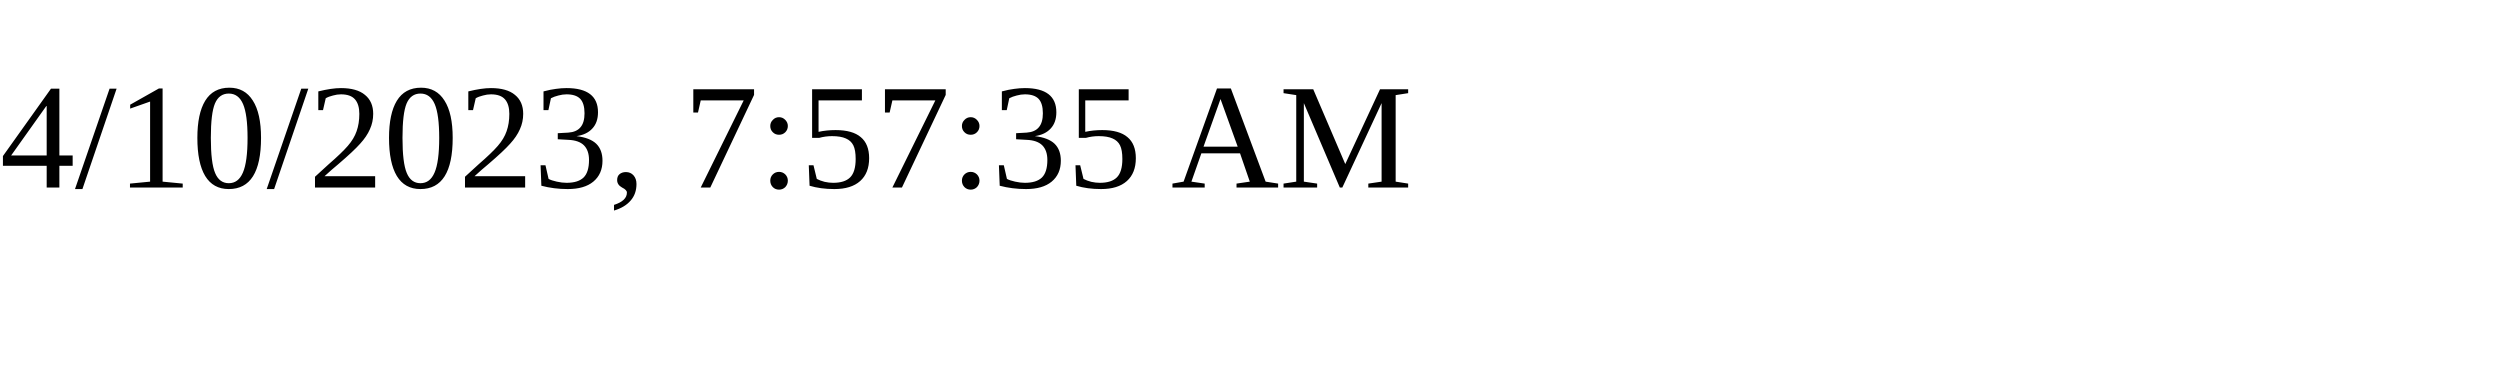
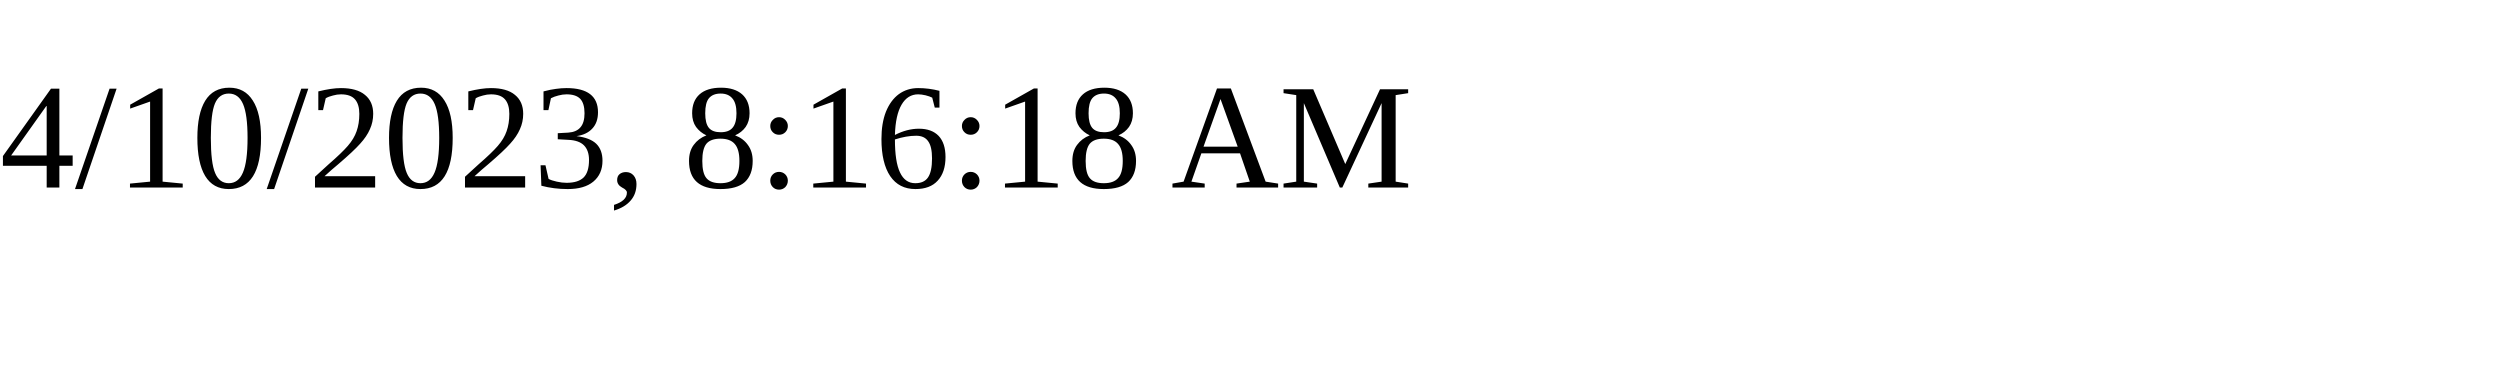
<svg xmlns="http://www.w3.org/2000/svg" height="30" width="200">
-   <text x="0" y="15">4/10/2023, 7:57:35 AM</text>
+   <text x="0" y="15">4/10/2023, 8:16:18 AM</text>
</svg>
